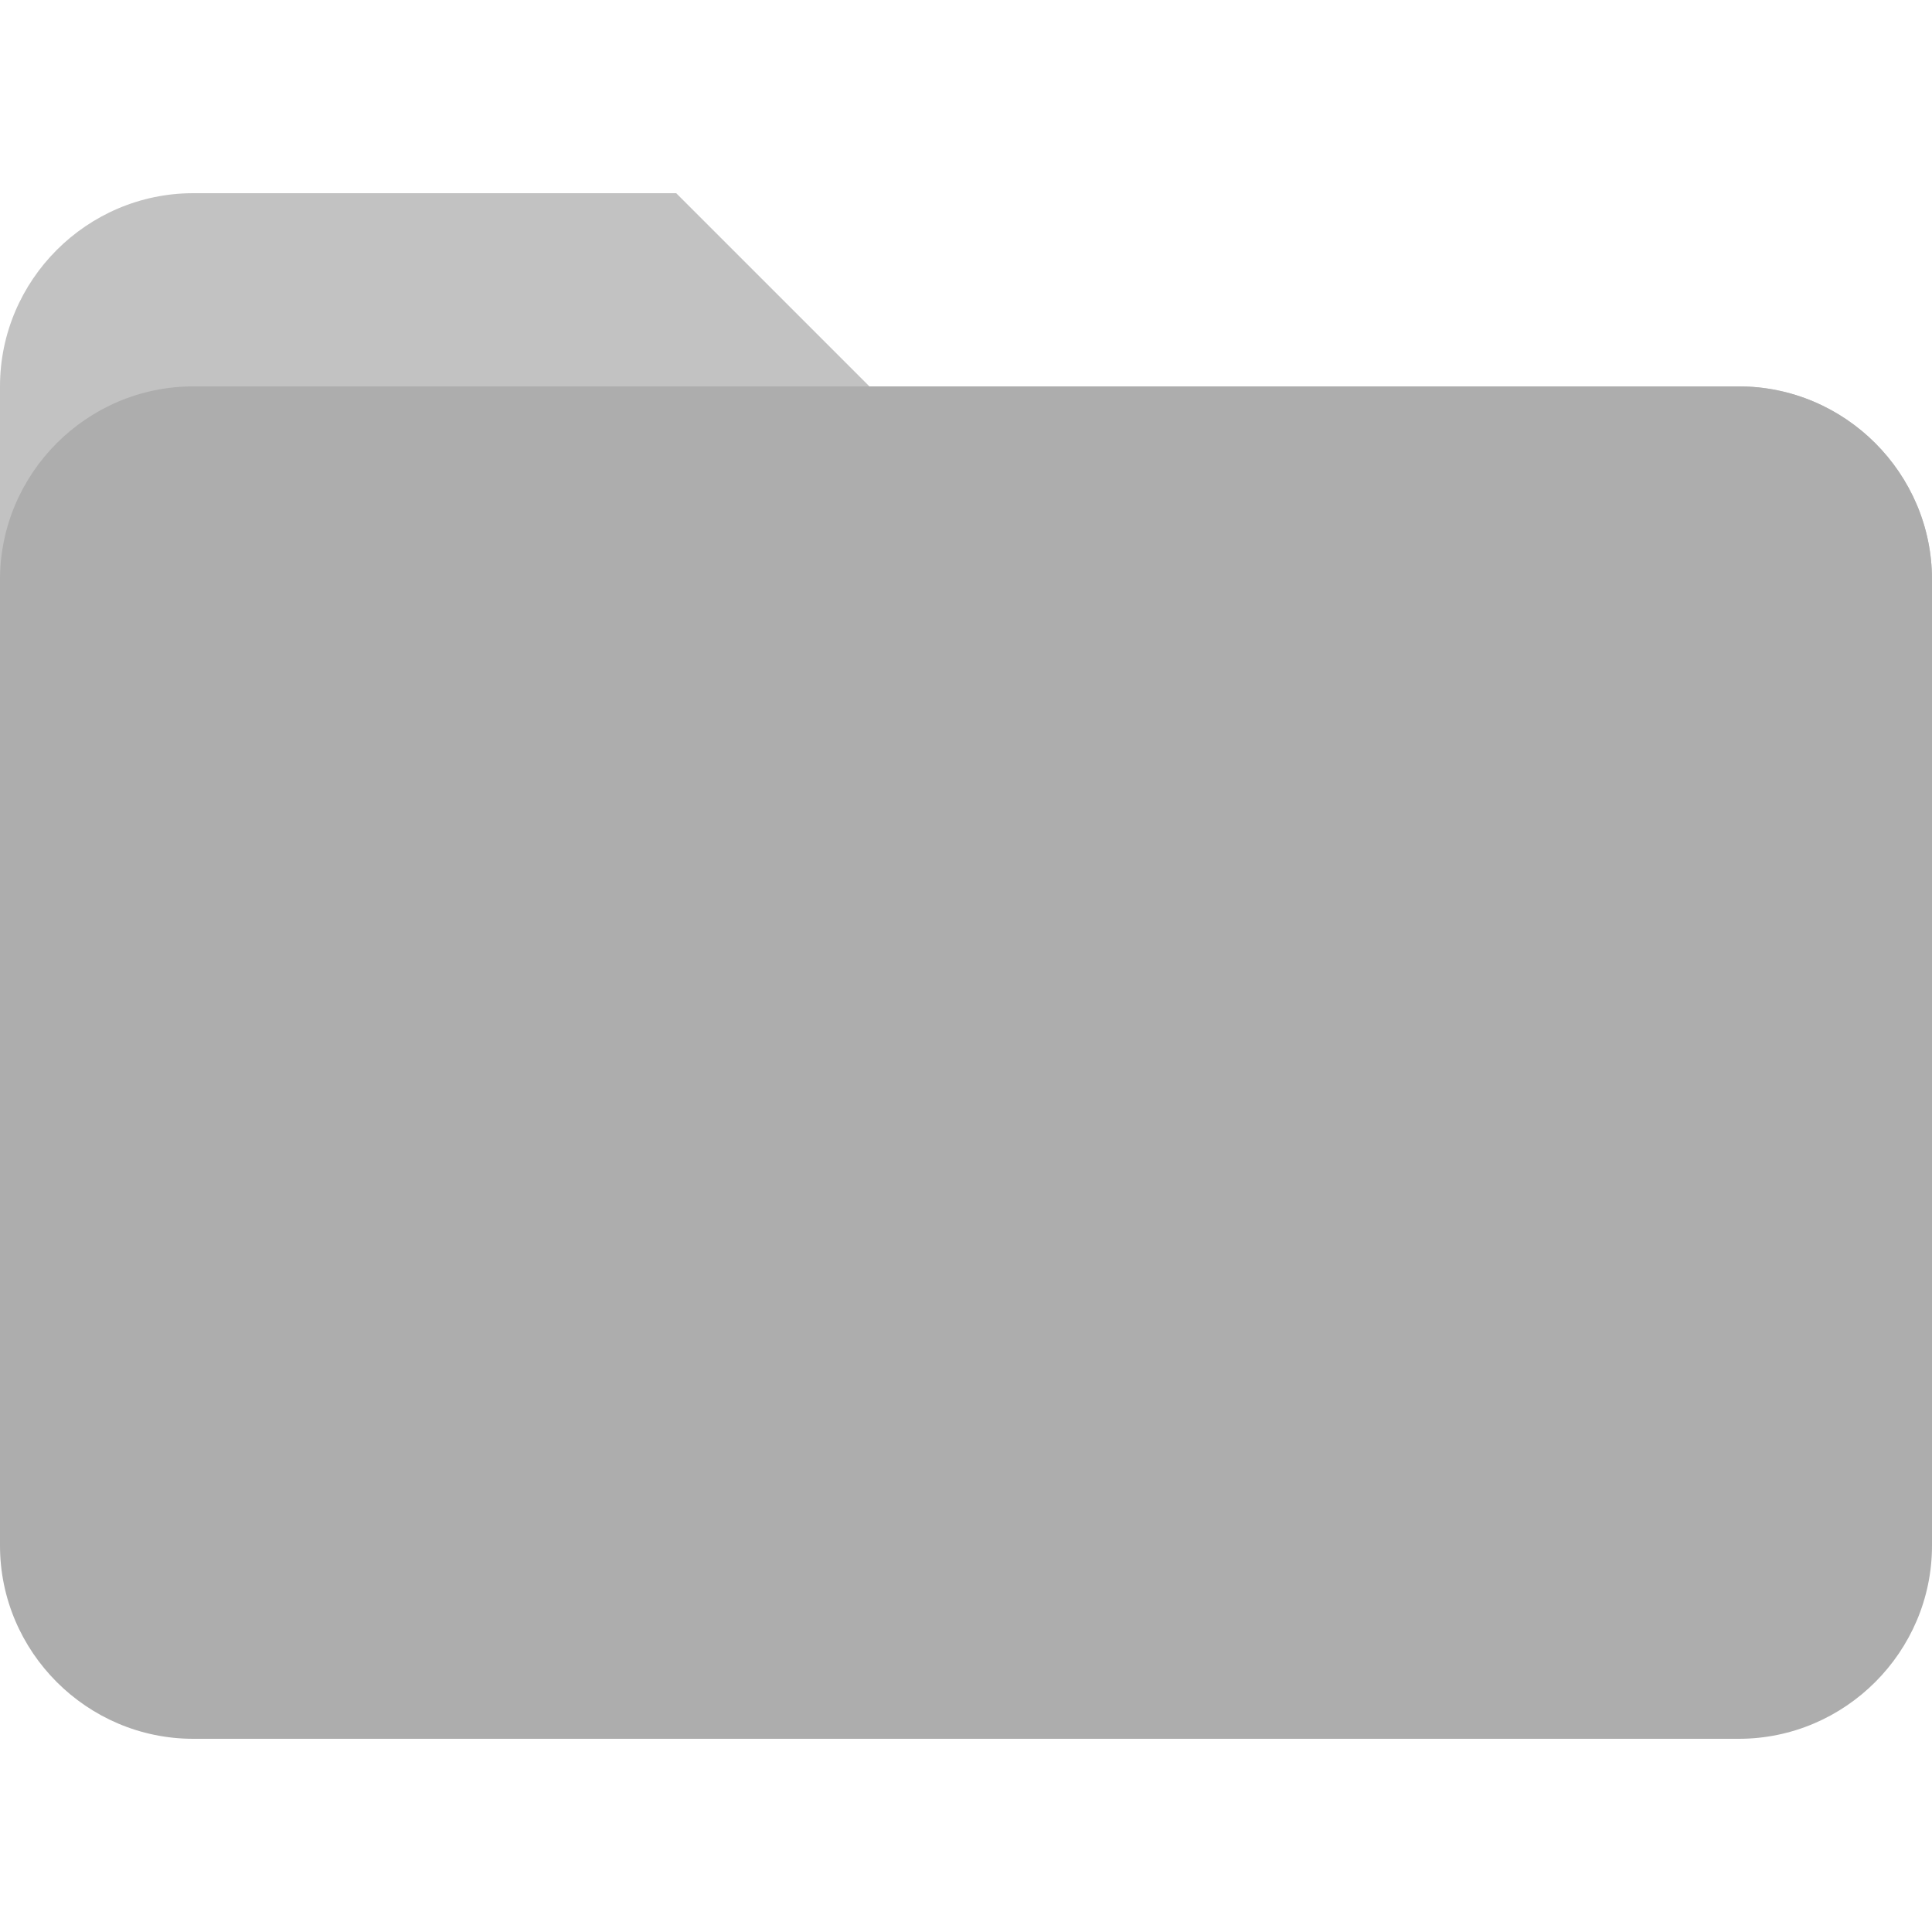
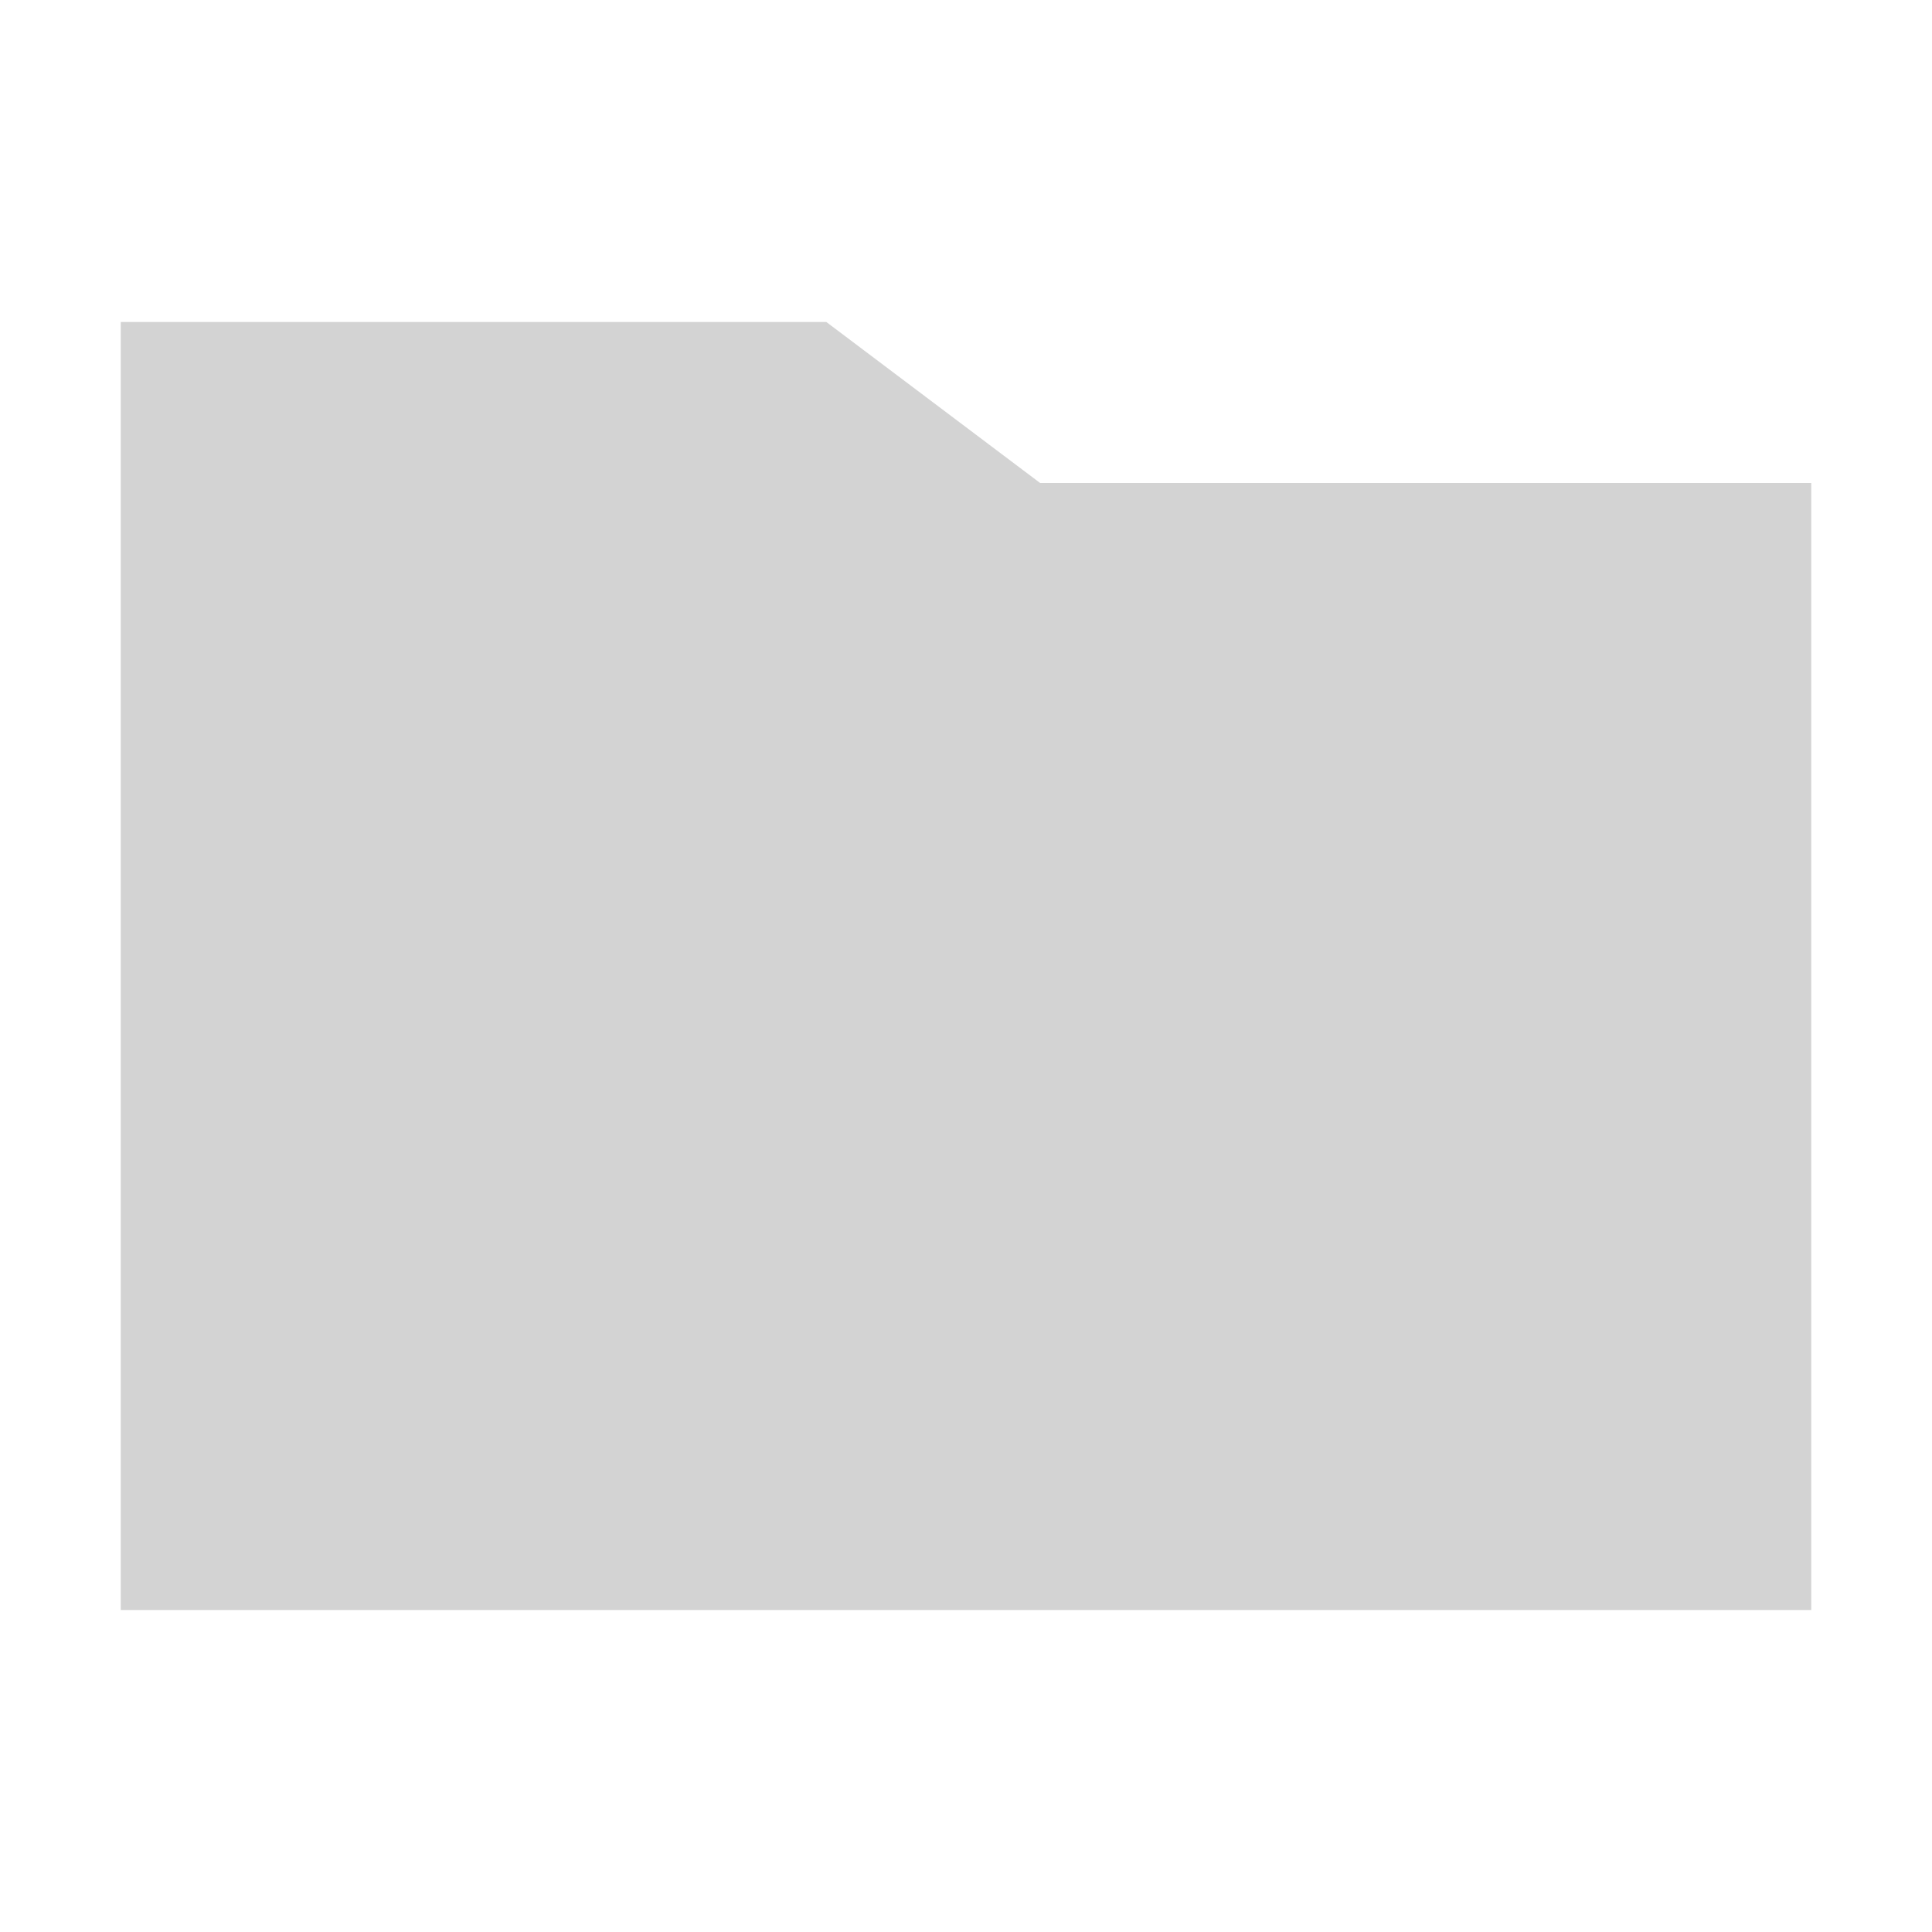
- <svg xmlns="http://www.w3.org/2000/svg" viewBox="0 0 100 100" version="1.1" id="svg6">
-   <defs id="defs10" />
-   <path d="M90 20H45L35 10H10C4.5 10 0 14.5 0 20v20h100V30c0-5.5-4.5-10-10-10z" fill="#ffa000" id="path2" style="fill:#c2c2c2" />
-   <path d="M90 20H10C4.5 20 0 24.5 0 30v50c0 5.5 4.5 10 10 10h80c5.5 0 10-4.5 10-10V30c0-5.5-4.5-10-10-10z" fill="#ffca28" id="path4" style="fill:#adadad" />
+ <svg xmlns="http://www.w3.org/2000/svg" width="800px" height="800px" viewBox="0 0 512 512" version="1.1" id="svg7">
+   <defs id="defs11" />
+   <g id="Page-1" stroke="none" stroke-width="1" fill="none" fill-rule="evenodd" style="fill:#d3d3d3" transform="matrix(1.05,0,0,1,-12.8,2e-6)">
+     <g id="folder-outline" fill="#000000" transform="translate(42.66667,85.33333)" style="fill:#d3d3d3">
+       <polygon id="Shape" points="178.083,1.4210855e-14 232.042,42.667 426.667,42.667 426.667,341.333 3.5527137e-14,341.333 3.5527137e-14,1.4210855e-14 " style="fill:#d3d3d3" />
+     </g>
+   </g>
</svg>
